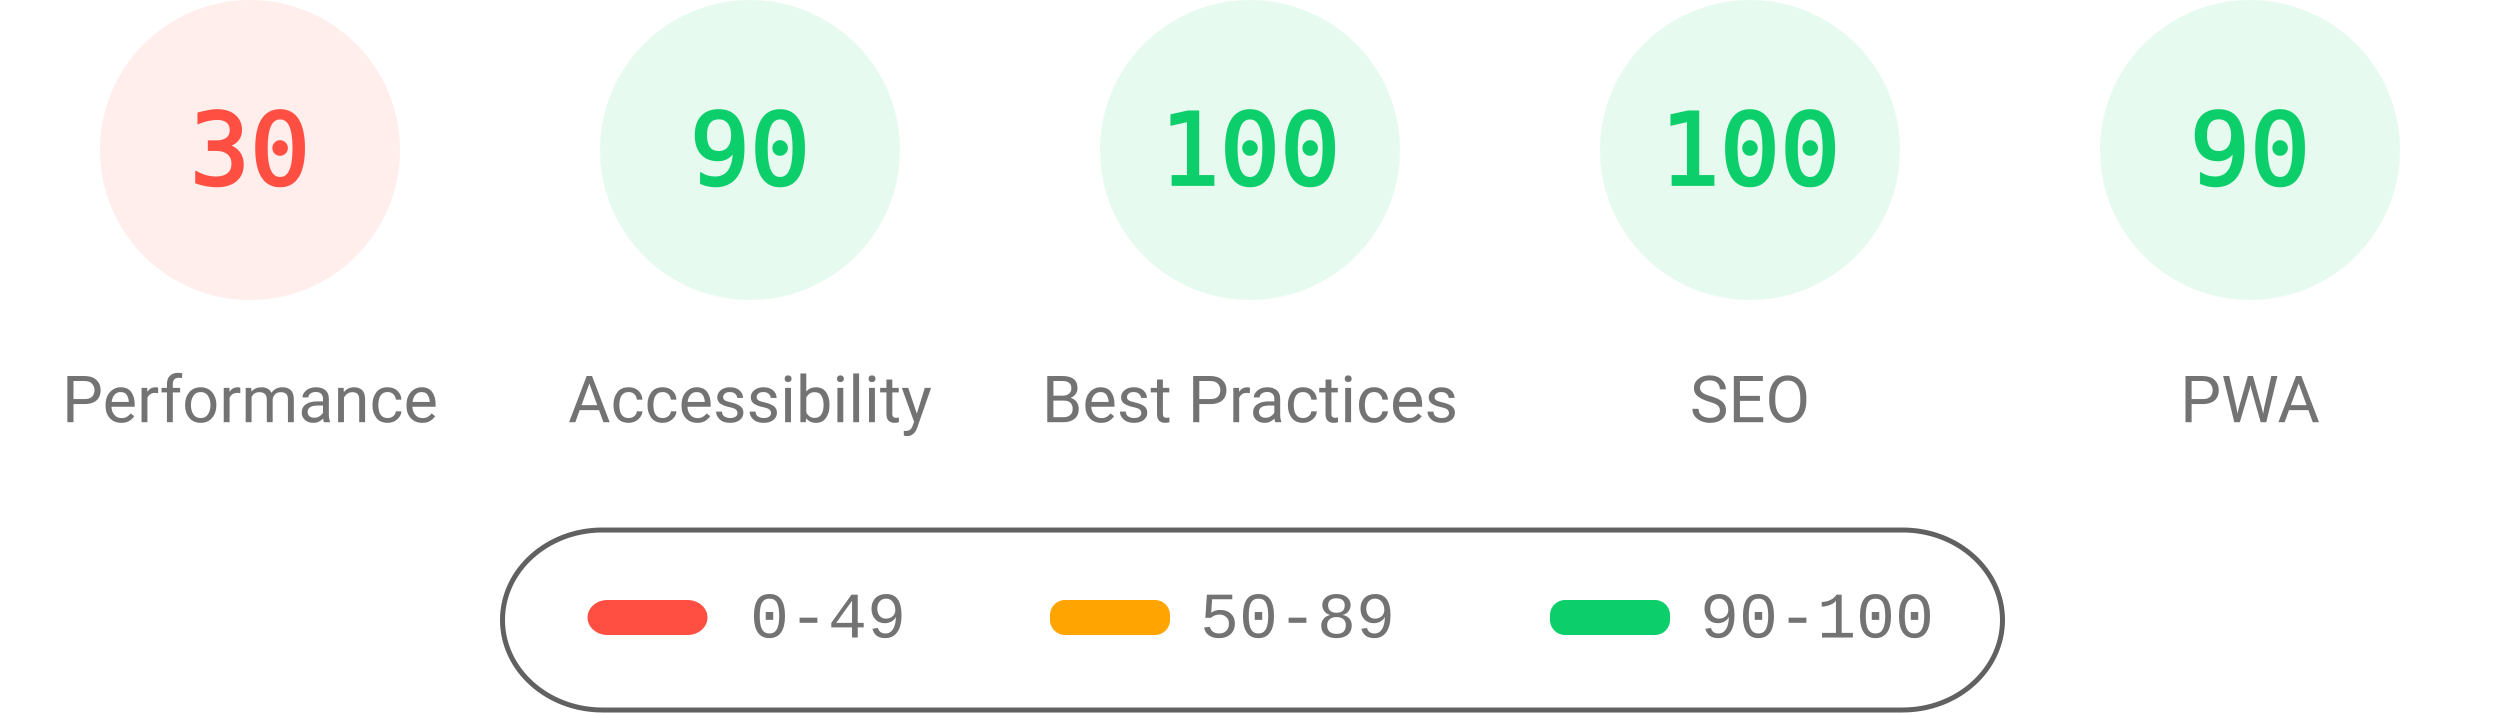
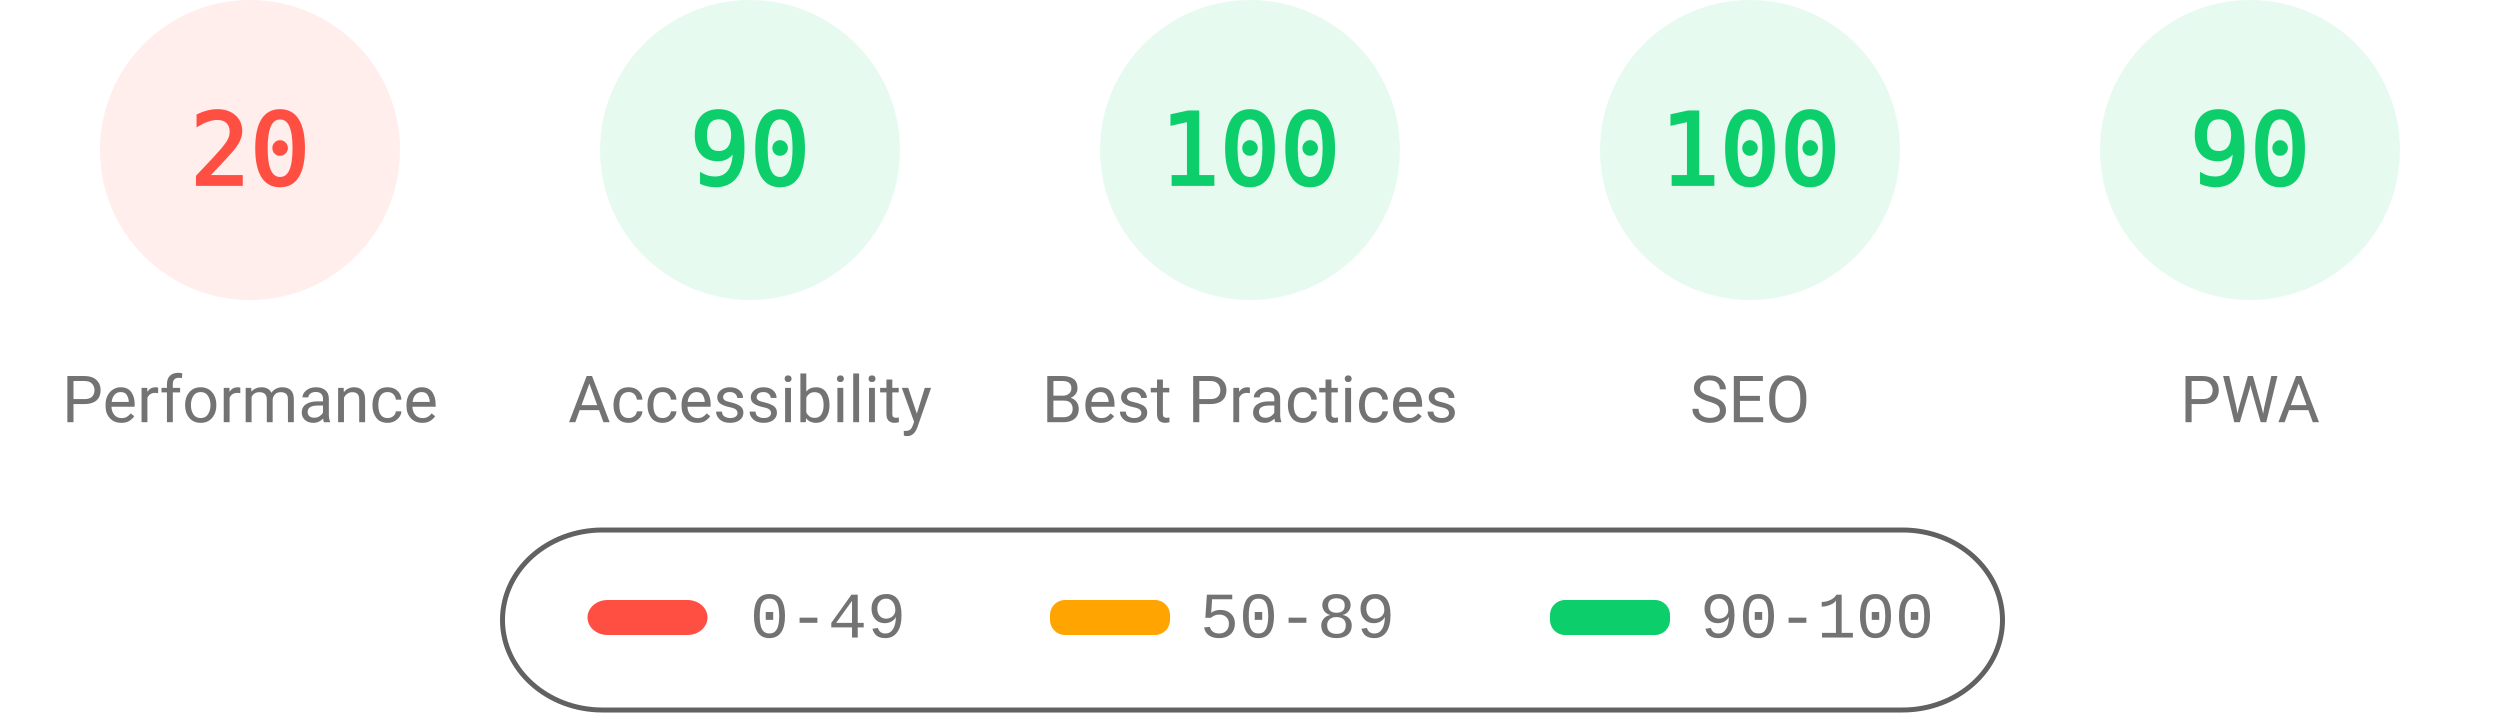
<svg xmlns="http://www.w3.org/2000/svg" fill="none" width="1000" height="285">
  <style>.gauge-base{opacity:.1}.gauge-arc{fill:none;animation-delay:250ms;stroke-linecap:round;transform:rotate(-90deg);transform-origin:100px 60px;animation:load-gauge 1s ease forwards}.guage-text{font-size:40px;font-family:monospace;text-align:center}.guage-red{color:#ff4e42;fill:#ff4e42;stroke:#ff4e42}.guage-orange{color:#ffa400;fill:#ffa400;stroke:#ffa400}.guage-green{color:#0cce6b;fill:#0cce6b;stroke:#0cce6b}.guage-undefined{color:#5c5c5c;fill:#5c5c5c;stroke:#5c5c5c}.guage-title{color:#737373;fill:#737373;stroke:none;font-size:26px;line-height:26px;font-family:Roboto,Halvetica,Arial,sans-serif}@keyframes load-gauge{from{stroke-dasharray:0 352.858}}</style>
  <svg class="guage-div guage-perf guage-red" viewBox="0 0 200 200" width="200" height="200">
    <circle class="gauge-base" r="56" cx="100" cy="60" stroke-width="8" />
-     <circle class="gauge-arc guage-arc-1" r="56" cx="100" cy="60" stroke-width="8" style="stroke-dasharray:105.557,351.858" />
-     <text class="guage-text" x="100" y="60" alignment-baseline="central" dominant-baseline="central" text-anchor="middle">30</text>
+     <circle class="gauge-arc guage-arc-1" r="56" cx="100" cy="60" stroke-width="8" style="stroke-dasharray:70.372,351.858" />
+     <text class="guage-text" x="100" y="60" alignment-baseline="central" dominant-baseline="central" text-anchor="middle">20</text>
    <text class="guage-title" x="100" y="160" alignment-baseline="central" dominant-baseline="central" text-anchor="middle">Performance</text>
  </svg>
  <svg class="guage-div guage-acc guage-green" viewBox="0 0 200 200" width="200" height="200" x="200">
    <circle class="gauge-base" r="56" cx="100" cy="60" stroke-width="8" />
    <circle class="gauge-arc guage-arc-2" r="56" cx="100" cy="60" stroke-width="8" style="stroke-dasharray:316.672,351.858" />
    <text class="guage-text" x="100" y="60" alignment-baseline="central" dominant-baseline="central" text-anchor="middle">90</text>
    <text class="guage-title" x="100" y="160" alignment-baseline="central" dominant-baseline="central" text-anchor="middle">Accessibility</text>
  </svg>
  <svg class="guage-div guage-best guage-green" viewBox="0 0 200 200" width="200" height="200" x="400">
    <circle class="gauge-base" r="56" cx="100" cy="60" stroke-width="8" />
    <circle class="gauge-arc guage-arc-3" r="56" cx="100" cy="60" stroke-width="8" style="stroke-dasharray:351.858,351.858" />
    <text class="guage-text" x="100" y="60" alignment-baseline="central" dominant-baseline="central" text-anchor="middle">100</text>
    <text class="guage-title" x="100" y="160" alignment-baseline="central" dominant-baseline="central" text-anchor="middle">Best Practices</text>
  </svg>
  <svg class="guage-div guage-seo guage-green" viewBox="0 0 200 200" width="200" height="200" x="600">
    <circle class="gauge-base" r="56" cx="100" cy="60" stroke-width="8" />
    <circle class="gauge-arc guage-arc-4" r="56" cx="100" cy="60" stroke-width="8" style="stroke-dasharray:351.858,351.858" />
    <text class="guage-text" x="100" y="60" alignment-baseline="central" dominant-baseline="central" text-anchor="middle">100</text>
    <text class="guage-title" x="100" y="160" alignment-baseline="central" dominant-baseline="central" text-anchor="middle">SEO</text>
  </svg>
  <svg class="guage-div guage-pwa guage-green" viewBox="0 0 200 200" width="200" height="200" x="800">
    <circle class="gauge-base" r="56" cx="100" cy="60" stroke-width="8" />
    <circle class="gauge-arc guage-arc-4" r="56" cx="100" cy="60" stroke-width="8" style="stroke-dasharray:316.672,351.858" />
    <text class="guage-text" x="100" y="60" alignment-baseline="central" dominant-baseline="central" text-anchor="middle">90</text>
    <text class="guage-title" x="100" y="160" alignment-baseline="central" dominant-baseline="central" text-anchor="middle">PWA</text>
  </svg>
  <svg width="604" height="76" x="200" y="210">
    <path fill="none" id="canvas_background" d="M-1-1h604v80H-1z" />
    <rect fill-opacity="0" stroke="#616161" stroke-width="2" rx="40" id="svg_2" height="72" width="600" y="2" x="1" fill="#000" />
    <rect stroke="#000" rx="8" id="svg_3" height="14" width="48" y="30" x="35" stroke-opacity="null" stroke-width="0" fill="#ff4e42" />
    <rect stroke="#000" rx="6" id="svg_4" height="14" width="48" y="30" x="220" stroke-opacity="null" stroke-width="0" fill="#ffa400" />
    <rect stroke="#000" rx="6" id="svg_5" height="14" width="48" y="30" x="420" stroke-opacity="null" stroke-width="0" fill="#0cce6b" />
    <text xml:space="preserve" text-anchor="start" font-family="'Courier New', Courier, monospace" font-size="26" id="svg_6" y="45" x="100" stroke-opacity="null" stroke-width="0" stroke="#000" fill="#737373">0-49</text>
    <text xml:space="preserve" text-anchor="start" font-family="'Courier New', Courier, monospace" font-size="26" id="svg_7" y="45" x="280" stroke-opacity="null" stroke-width="0" stroke="#000" fill="#737373">50-89</text>
    <text xml:space="preserve" text-anchor="start" font-family="'Courier New', Courier, monospace" font-size="26" id="svg_8" y="45" x="480" stroke-opacity="null" stroke-width="0" stroke="#000" fill="#737373">90-100</text>
  </svg>
</svg>
